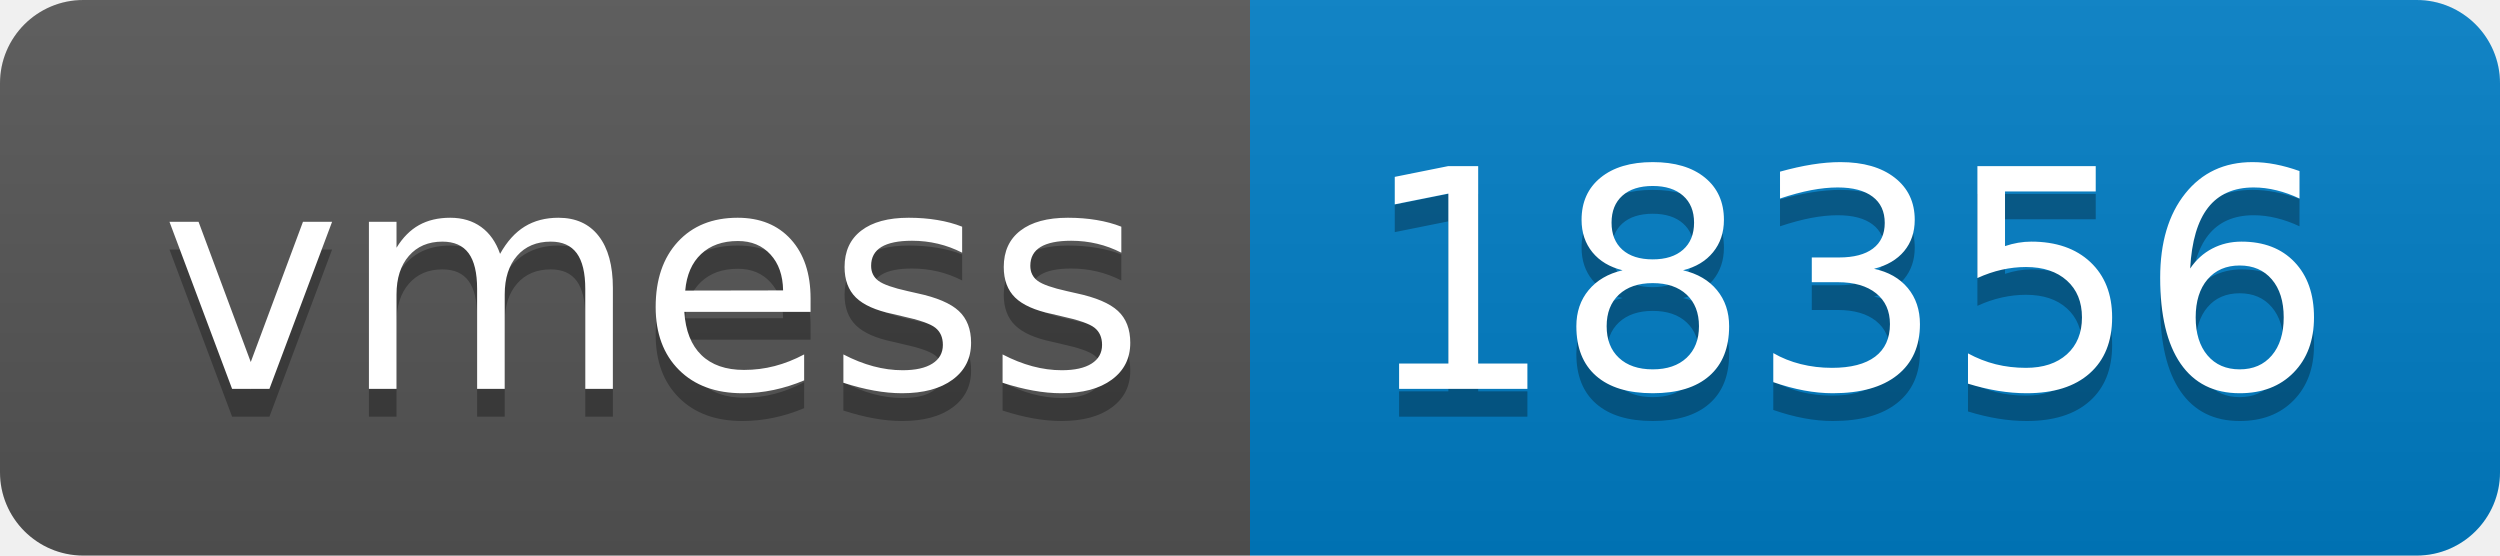
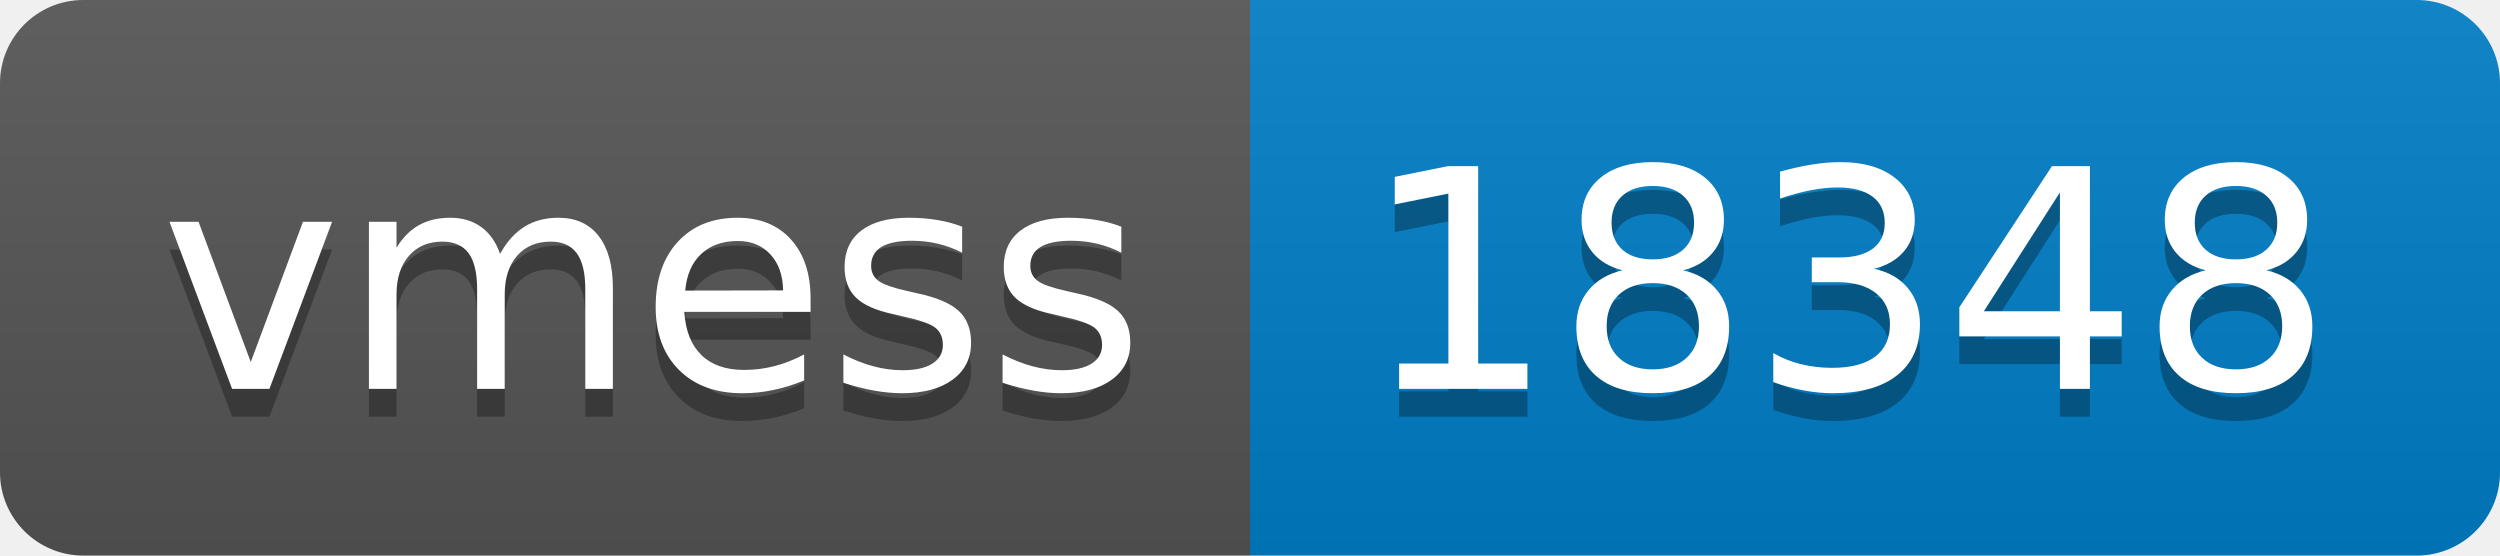
- <svg xmlns="http://www.w3.org/2000/svg" width="90" height="20" role="img" aria-label="vmess: 18356">
+ <svg xmlns="http://www.w3.org/2000/svg" width="90" height="20" role="img" aria-label="vmess: 18348">
  <linearGradient id="s" x2="0" y2="100%">
    <stop offset="0" stop-color="#bbb" stop-opacity=".1" />
    <stop offset="1" stop-opacity=".1" />
  </linearGradient>
  <clipPath id="r">
    <rect width="90" height="20" rx="3" fill="#fff" />
  </clipPath>
  <g clip-path="url(#r)">
    <rect width="45" height="20" fill="#555" />
    <rect x="45" width="45" height="20" fill="#007ec6" />
    <rect width="90" height="20" fill="url(#s)" />
  </g>
  <g fill="#fff" text-anchor="middle" font-family="Verdana,Geneva,DejaVu Sans,sans-serif" text-rendering="geometricPrecision" font-size="110">
    <text aria-hidden="true" x="235" y="150" fill="#010101" fill-opacity=".3" transform="scale(.1)" textLength="350">vmess</text>
    <text x="235" y="140" transform="scale(.1)" fill="#fff" textLength="350">vmess</text>
-     <text aria-hidden="true" x="665" y="150" fill="#010101" fill-opacity=".3" transform="scale(.1)" textLength="350">18356</text>
-     <text x="665" y="140" transform="scale(.1)" fill="#fff" textLength="350">18356</text>
+     <text aria-hidden="true" x="665" y="150" fill="#010101" fill-opacity=".3" transform="scale(.1)" textLength="350">18348</text>
+     <text x="665" y="140" transform="scale(.1)" fill="#fff" textLength="350">18348</text>
  </g>
</svg>
